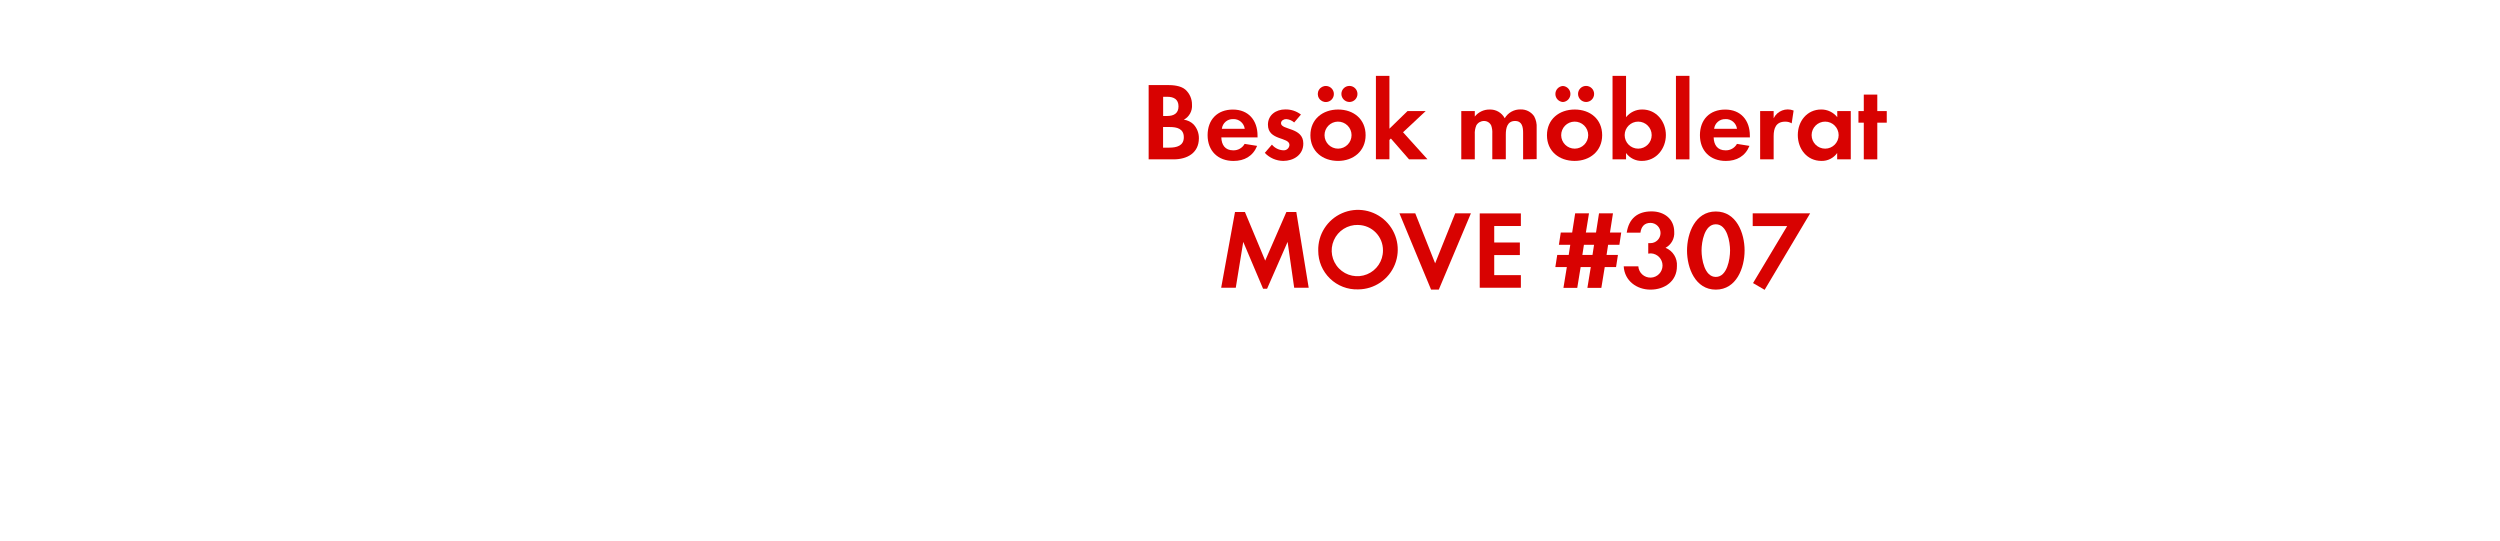
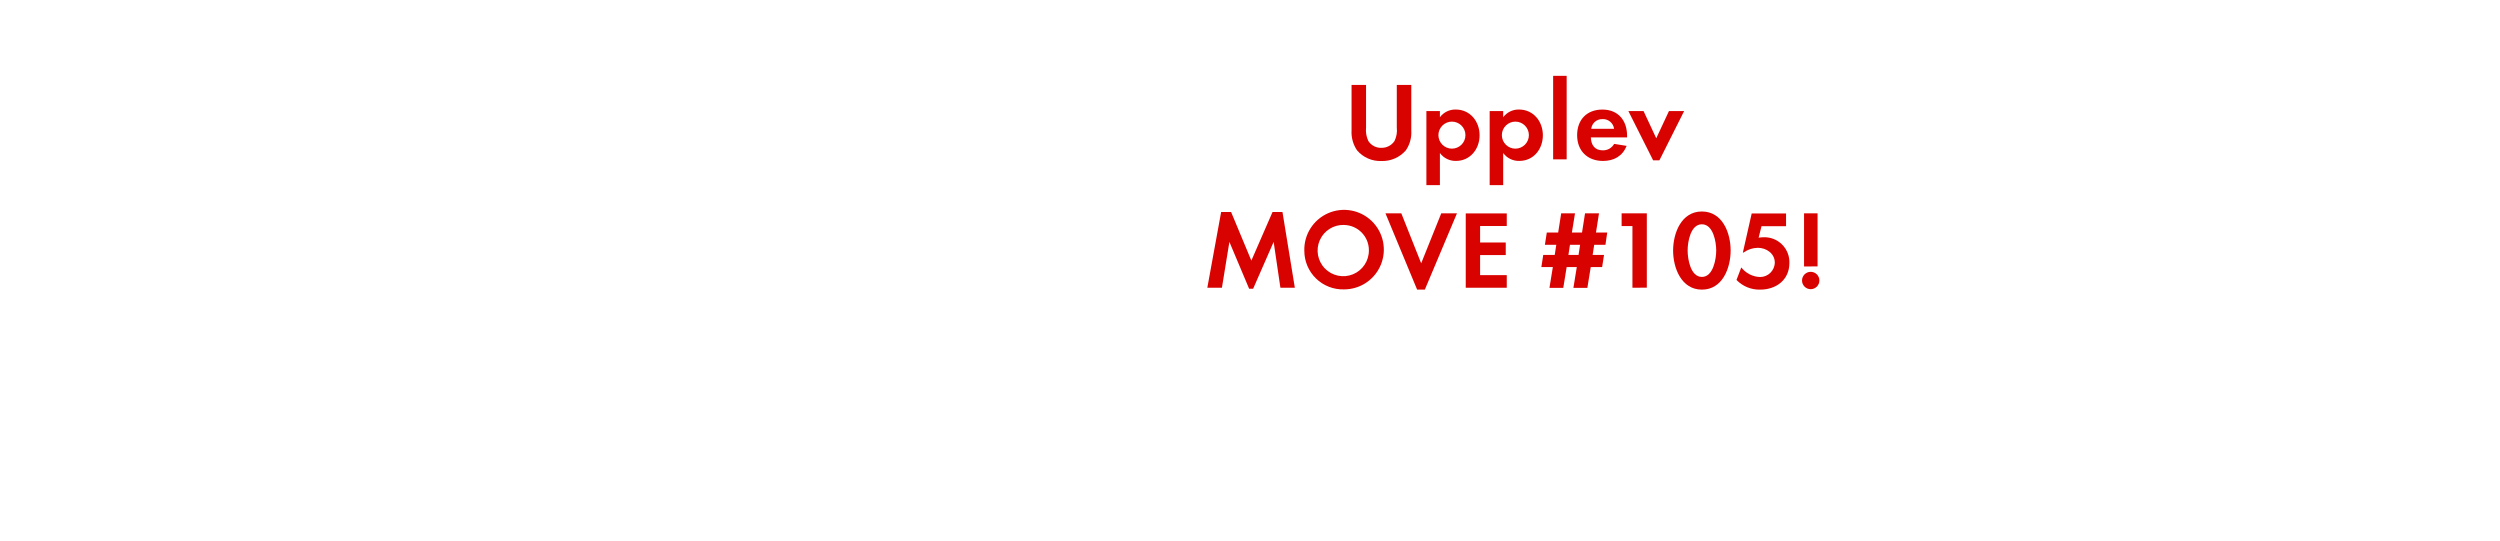
<svg xmlns="http://www.w3.org/2000/svg" id="Layer_1" data-name="Layer 1" viewBox="0 0 740 160">
  <defs>
    <style>.cls-1{fill:#d80201;}</style>
  </defs>
-   <path class="cls-1" d="M347.39,47.17H340v-22h5.45c1.78,0,4,.17,5.38,1.32a5.88,5.88,0,0,1,2,4.52,4.61,4.61,0,0,1-2.41,4.42,5,5,0,0,1,2.87,1.39,5.92,5.92,0,0,1,1.58,4.13C354.85,45.32,351.35,47.17,347.39,47.17Zm-1.85-18.52h-1.25v5.68h1.22c1.91,0,3.33-.76,3.33-2.84S347.45,28.65,345.54,28.65Zm.73,8.94h-2V43.7h1.85c2.11,0,4.29-.5,4.29-3.07S348.31,37.6,346.27,37.6Z" />
-   <path class="cls-1" d="M361.51,40.67c.07,2.21,1.12,3.83,3.5,3.83a3.74,3.74,0,0,0,3.4-1.91l3.7.59c-1.25,3.07-3.79,4.46-7,4.46-4.62,0-7.66-3-7.66-7.62s2.9-7.59,7.49-7.59,7.29,3.17,7.29,7.72v.53ZM365,35.25a3.24,3.24,0,0,0-3.33,2.87h6.77A3.31,3.31,0,0,0,365,35.25Z" />
-   <path class="cls-1" d="M379.83,47.63a7.61,7.61,0,0,1-5.45-2.38l2.11-2.44a4.64,4.64,0,0,0,3.37,1.68,1.68,1.68,0,0,0,1.82-1.58c0-2.44-6.37-1.22-6.37-6,0-2.9,2.41-4.52,5.12-4.52a7.36,7.36,0,0,1,4.65,1.52l-2,2.34a4,4,0,0,0-2.38-1c-.69,0-1.52.43-1.52,1.22,0,2.08,6.6,1.15,6.6,6C385.8,45.85,382.89,47.63,379.83,47.63Z" />
-   <path class="cls-1" d="M396.06,47.63c-4.55,0-8.18-2.84-8.18-7.59s3.63-7.62,8.22-7.62,8.12,2.87,8.12,7.59S400.58,47.63,396.06,47.63ZM392.6,30.2a2.38,2.38,0,1,1,0-4.75,2.38,2.38,0,0,1,0,4.75ZM396,36a4,4,0,1,0,4.06,4A4,4,0,0,0,396,36Zm3.43-5.81a2.41,2.41,0,0,1-2.38-2.38,2.38,2.38,0,1,1,2.38,2.38Z" />
-   <path class="cls-1" d="M417.08,47.17,411.7,41l-.43.43v5.71h-4V22.45h4V38.09l5.35-5.21H422l-6.7,6.27,7.23,8Z" />
-   <path class="cls-1" d="M450.84,47.17V39.34c0-1.68-.26-3.53-2.38-3.53-2.34,0-2.74,2.15-2.74,4v7.33h-4V39.58a6.37,6.37,0,0,0-.3-2.38,2.31,2.31,0,0,0-2.15-1.39A2.61,2.61,0,0,0,437,37.1a5.94,5.94,0,0,0-.46,2.74v7.33h-4V32.88h4v1.62a5.49,5.49,0,0,1,4.36-2.08A4.86,4.86,0,0,1,445.4,35a5.28,5.28,0,0,1,4.69-2.61,4.7,4.7,0,0,1,4,2,6.3,6.3,0,0,1,.76,3.47v9.24Z" />
-   <path class="cls-1" d="M466.09,47.63c-4.55,0-8.19-2.84-8.19-7.59s3.63-7.62,8.22-7.62,8.12,2.87,8.12,7.59S470.61,47.63,466.09,47.63ZM462.62,30.2a2.38,2.38,0,0,1,0-4.75,2.38,2.38,0,0,1,0,4.75ZM466.05,36a4,4,0,1,0,4.06,4A4,4,0,0,0,466.05,36Zm3.43-5.81a2.41,2.41,0,0,1-2.38-2.38,2.38,2.38,0,1,1,2.38,2.38Z" />
-   <path class="cls-1" d="M486,47.63a5.63,5.63,0,0,1-4.69-2.34v1.88h-4V22.45h4V34.69a6.07,6.07,0,0,1,4.79-2.28c4.19,0,7,3.56,7,7.56S490.28,47.63,486,47.63ZM484.9,36a4,4,0,1,0,4,4A4,4,0,0,0,484.9,36Z" />
-   <path class="cls-1" d="M496.08,47.17V22.45h4V47.17Z" />
-   <path class="cls-1" d="M507.24,40.67c.07,2.21,1.12,3.83,3.5,3.83a3.74,3.74,0,0,0,3.4-1.91l3.7.59c-1.25,3.07-3.8,4.46-7,4.46-4.62,0-7.66-3-7.66-7.62s2.9-7.59,7.49-7.59,7.29,3.17,7.29,7.72v.53Zm3.47-5.41a3.24,3.24,0,0,0-3.33,2.87h6.77A3.31,3.31,0,0,0,510.7,35.25Z" />
-   <path class="cls-1" d="M530.34,36.51a3.54,3.54,0,0,0-1.91-.5c-2.71,0-3.43,1.91-3.43,4.29v6.86h-4V32.88h4V35a4.66,4.66,0,0,1,5.91-2.28Z" />
-   <path class="cls-1" d="M543.8,47.17V45.29a5.52,5.52,0,0,1-4.65,2.34c-4.29,0-7-3.56-7-7.66s2.74-7.56,6.93-7.56a6,6,0,0,1,4.75,2.28V32.88h4V47.17ZM540.24,36a4,4,0,1,0,4,4A4,4,0,0,0,540.24,36Z" />
-   <path class="cls-1" d="M555.68,36.31V47.17h-4V36.31H550.1V32.88h1.58V28h4v4.88h2.8v3.43Z" />
-   <path class="cls-1" d="M383.08,85.17,381.13,71.6l-6.07,13.86h-1.19L368,71.6l-2.21,13.56h-4.32l4.09-22.41h2.94l6,14.39,6.27-14.39h2.94l3.66,22.41Z" />
-   <path class="cls-1" d="M402,85.66A11.42,11.42,0,0,1,390.2,74.21,11.77,11.77,0,1,1,402,85.66Zm0-19.08a7.59,7.59,0,1,0,7.36,7.56A7.47,7.47,0,0,0,402,66.59Z" />
-   <path class="cls-1" d="M425.88,85.73H423.6l-9.37-22.58h4.69l5.88,14.79,5.94-14.79h4.65Z" />
-   <path class="cls-1" d="M438,85.17v-22h12.18v3.73h-7.89v4.88h7.59V75.5h-7.59v5.94h7.89v3.73Z" />
-   <path class="cls-1" d="M479.34,72.46H476l-.46,3h3.37l-.56,3.6H475l-1,6.14h-4.13l1-6.14h-3l-1,6.14h-4.09l1-6.14h-3.4l.56-3.6h3.4l.46-3h-3.37l.56-3.63h3.37l.89-5.68h4.09l-.92,5.68h3l.89-5.68h4.13l-.89,5.68h3.33Zm-10.5,0-.46,3h3l.46-3Z" />
-   <path class="cls-1" d="M488.54,85.73c-4.09,0-7.69-2.64-7.92-6.9h4.32A3.59,3.59,0,1,0,488.67,75a6.39,6.39,0,0,0-.79.07v-3.1a3.57,3.57,0,0,0,.59,0,3,3,0,0,0,.1-6c-1.88,0-2.77,1.16-3,2.9h-4.06c.63-4.16,3.17-6.3,7.36-6.3,3.66,0,6.7,2.18,6.7,6.07A4.91,4.91,0,0,1,493,73.35a5.42,5.42,0,0,1,3.37,5.41C496.4,83.25,492.73,85.73,488.54,85.73Z" />
-   <path class="cls-1" d="M507.88,85.73c-6.07,0-8.52-6.4-8.52-11.55s2.41-11.58,8.52-11.58S516.4,69,516.4,74.14,514,85.73,507.88,85.73Zm0-19.34c-3.37,0-4.22,5.21-4.22,7.76s.86,7.82,4.22,7.82,4.22-5.28,4.22-7.82S511.25,66.39,507.88,66.39Z" />
-   <path class="cls-1" d="M522.33,85.79l-3.43-2L529,66.92h-10.2V63.15h17Z" />
+   <path class="cls-1" d="M416.14,44.49a9.13,9.13,0,0,1-7.23,3.17,9,9,0,0,1-7.23-3.17,9.51,9.51,0,0,1-1.62-5.87V25.15h4.29V37.76a7.44,7.44,0,0,0,.69,4,4.44,4.44,0,0,0,3.86,2,4.55,4.55,0,0,0,3.86-2,7.09,7.09,0,0,0,.69-4V25.15h4.29V38.62A9.3,9.3,0,0,1,416.14,44.49Z" />
+   <path class="cls-1" d="M431,47.63a5.72,5.72,0,0,1-4.79-2.34v9.51h-4V32.88h4v1.82a5.69,5.69,0,0,1,4.69-2.28c4.26,0,7.06,3.53,7.06,7.62S435.15,47.63,431,47.63ZM429.77,36a4,4,0,1,0,4,4A4,4,0,0,0,429.77,36Z" />
+   <path class="cls-1" d="M449.73,47.63a5.72,5.72,0,0,1-4.79-2.34v9.51h-4V32.88h4v1.82a5.69,5.69,0,0,1,4.69-2.28c4.26,0,7.06,3.53,7.06,7.62S453.93,47.63,449.73,47.63ZM448.55,36a4,4,0,1,0,4,4A4,4,0,0,0,448.55,36Z" />
+   <path class="cls-1" d="M459.73,47.17V22.45h4V47.17Z" />
+   <path class="cls-1" d="M470.89,40.67c.07,2.21,1.12,3.83,3.5,3.83a3.74,3.74,0,0,0,3.4-1.91l3.7.59c-1.25,3.07-3.8,4.46-7,4.46-4.62,0-7.66-3-7.66-7.62s2.9-7.59,7.49-7.59,7.29,3.17,7.29,7.72v.53Zm3.47-5.41A3.24,3.24,0,0,0,471,38.12h6.77A3.31,3.31,0,0,0,474.35,35.25Z" />
+   <path class="cls-1" d="M491.18,47.46h-1.85L482,32.88h4.49l3.76,8.05,3.76-8.05h4.49Z" />
+   <path class="cls-1" d="M379,85.17,377,71.6l-6.07,13.86h-1.19L363.9,71.6l-2.21,13.56h-4.32l4.09-22.41h2.94l6,14.39,6.27-14.39h2.94l3.66,22.41Z" />
+   <path class="cls-1" d="M397.83,85.66a11.42,11.42,0,0,1-11.75-11.45,11.77,11.77,0,1,1,11.75,11.45Zm0-19.08a7.59,7.59,0,1,0,7.36,7.56A7.47,7.47,0,0,0,397.83,66.59Z" />
+   <path class="cls-1" d="M421.75,85.73h-2.28L410.1,63.15h4.69l5.88,14.79,5.94-14.79h4.65Z" />
+   <path class="cls-1" d="M433.86,85.17v-22H446v3.73h-7.89v4.88h7.59V75.5h-7.59v5.94H446v3.73Z" />
+   <path class="cls-1" d="M475.21,72.46h-3.33l-.46,3h3.37l-.56,3.6h-3.37l-1,6.14h-4.13l1-6.14h-3l-1,6.14h-4.09l1-6.14h-3.4l.56-3.6h3.4l.46-3h-3.37l.56-3.63h3.37l.89-5.68h4.09l-.92,5.68h3l.89-5.68h4.13l-.89,5.68h3.33Zm-10.5,0-.46,3h3l.46-3Z" />
+   <path class="cls-1" d="M483.2,85.17V66.92H480V63.15h7.46v22Z" />
+   <path class="cls-1" d="M503.76,85.73c-6.07,0-8.52-6.4-8.52-11.55s2.41-11.58,8.52-11.58,8.51,6.37,8.51,11.55S509.86,85.73,503.76,85.73Zm0-19.34c-3.37,0-4.22,5.21-4.22,7.76s.86,7.82,4.22,7.82S508,76.68,508,74.14,507.12,66.39,503.76,66.39Z" />
+   <path class="cls-1" d="M521,85.73a9.41,9.41,0,0,1-7-2.87l1.42-3.7A7.37,7.37,0,0,0,520.95,82a4.36,4.36,0,0,0,4.39-4.26c0-2.71-2.51-4.39-5-4.39a7.27,7.27,0,0,0-4.22,1.39h-.23l2.61-11.55h10.17v3.76h-7.26l-.86,3.4a13.29,13.29,0,0,1,1.62-.13,7.39,7.39,0,0,1,7.49,7.69C529.63,82.86,525.73,85.73,521,85.73Z" />
+   <path class="cls-1" d="M536,85.6A2.57,2.57,0,1,1,538.54,83,2.58,2.58,0,0,1,536,85.6Zm-2-6.73V63.15H538V78.86Z" />
</svg>
